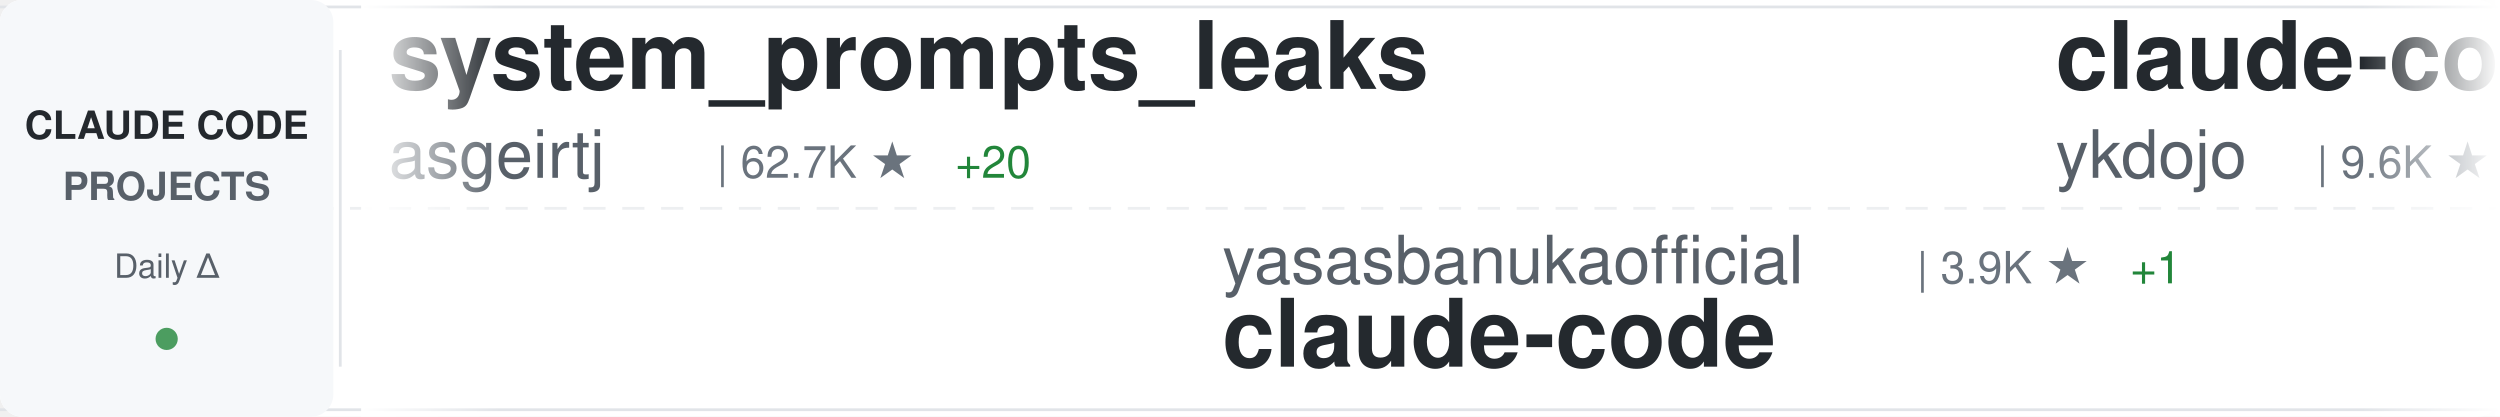
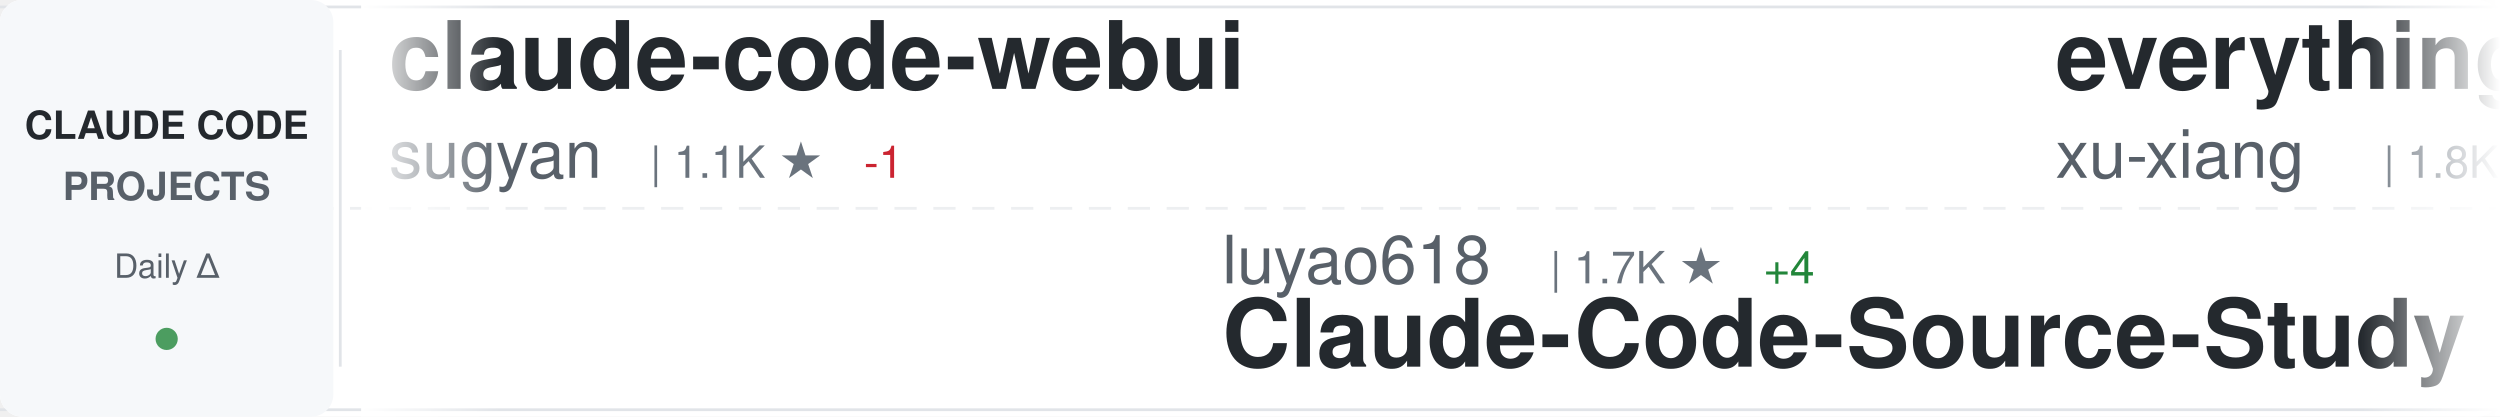
<svg xmlns="http://www.w3.org/2000/svg" width="900" height="150">
  <defs>
    <linearGradient id="awesomeLeftFade" x1="0%" y1="0%" x2="100%" y2="0%">
      <stop offset="0%" style="stop-color:#ffffff;stop-opacity:1" />
      <stop offset="100%" style="stop-color:#ffffff;stop-opacity:0" />
    </linearGradient>
    <linearGradient id="awesomeRightFade" x1="0%" y1="0%" x2="100%" y2="0%">
      <stop offset="0%" style="stop-color:#ffffff;stop-opacity:0" />
      <stop offset="100%" style="stop-color:#ffffff;stop-opacity:1" />
    </linearGradient>
  </defs>
  <rect width="900" height="150" fill="#ffffff" rx="8" />
  <rect x="0" y="2" width="900" height="1" fill="#e1e4e8" />
  <rect x="0" y="147" width="900" height="1" fill="#e1e4e8" />
  <line x1="0" y1="75" x2="900" y2="75" stroke="#e1e4e8" stroke-width="1" stroke-dasharray="8 6" opacity="0.6" />
  <rect x="0" y="0" width="120" height="150" fill="#f6f8fa" rx="8" />
  <text x="60" y="50" font-family="-apple-system, BlinkMacSystemFont, 'Segoe UI', Helvetica, Arial, sans-serif" font-size="14" font-weight="600" fill="#24292e" text-anchor="middle">CLAUDE CODE</text>
  <text x="60" y="72" font-family="-apple-system, BlinkMacSystemFont, 'Segoe UI', Helvetica, Arial, sans-serif" font-size="14" font-weight="600" fill="#586069" text-anchor="middle">PROJECTS</text>
  <text x="60" y="100" font-family="-apple-system, BlinkMacSystemFont, 'Segoe UI', Helvetica, Arial, sans-serif" font-size="12" font-weight="500" fill="#586069" text-anchor="middle">Daily Δ</text>
  <circle cx="60" cy="122" r="4" fill="#22863a" opacity="0.8" />
  <rect x="122" y="18" width="1" height="114" fill="#e1e4e8" />
  <clipPath id="awesomeTickerClip">
    <rect x="130" y="0" width="770" height="150" />
  </clipPath>
  <g clip-path="url(#awesomeTickerClip)">
    <g id="awesomeTickerItems">
      <animateTransform attributeName="transform" attributeType="XML" type="translate" from="0 0" to="-3000 0" dur="54s" repeatCount="indefinite" />
      <g transform="translate(0, 0)">
-         <text x="140" y="32" font-family="-apple-system, BlinkMacSystemFont, 'Segoe UI', Helvetica, Arial, sans-serif" font-size="34" font-weight="600" fill="#24292e">system_prompts_leaks</text>
-         <text x="140" y="64" font-family="-apple-system, BlinkMacSystemFont, 'Segoe UI', Helvetica, Arial, sans-serif" font-size="24" font-weight="400" fill="#586069">asgeirtj</text>
-         <text x="258" y="64" font-family="-apple-system, BlinkMacSystemFont, 'Segoe UI', Helvetica, Arial, sans-serif" font-size="16" font-weight="500" fill="#6a737d">| 62.7K ★</text>
-         <text x="344" y="64" font-family="-apple-system, BlinkMacSystemFont, 'Segoe UI', Helvetica, Arial, sans-serif" font-size="16" font-weight="500" fill="#22863a"> +20</text>
+         <text x="140" y="32" font-family="-apple-system, BlinkMacSystemFont, 'Segoe UI', Helvetica, Arial, sans-serif" font-size="34" font-weight="600" fill="#24292e">claude-code-webui</text>
+         <text x="140" y="64" font-family="-apple-system, BlinkMacSystemFont, 'Segoe UI', Helvetica, Arial, sans-serif" font-size="24" font-weight="400" fill="#586069">sugyan</text>
+         <text x="234" y="64" font-family="-apple-system, BlinkMacSystemFont, 'Segoe UI', Helvetica, Arial, sans-serif" font-size="16" font-weight="500" fill="#6a737d">| 1.1K ★</text>
+         <text x="311" y="64" font-family="-apple-system, BlinkMacSystemFont, 'Segoe UI', Helvetica, Arial, sans-serif" font-size="16" font-weight="500" fill="#cb2431"> -1</text>
      </g>
      <g transform="translate(300, 0)">
-         <text x="140" y="102" font-family="-apple-system, BlinkMacSystemFont, 'Segoe UI', Helvetica, Arial, sans-serif" font-size="24" font-weight="400" fill="#586069">yasasbanukaofficial</text>
-         <text x="390" y="102" font-family="-apple-system, BlinkMacSystemFont, 'Segoe UI', Helvetica, Arial, sans-serif" font-size="16" font-weight="500" fill="#6a737d">| 3.9K ★</text>
-         <text x="467" y="102" font-family="-apple-system, BlinkMacSystemFont, 'Segoe UI', Helvetica, Arial, sans-serif" font-size="16" font-weight="500" fill="#22863a"> +1</text>
-         <text x="140" y="132" font-family="-apple-system, BlinkMacSystemFont, 'Segoe UI', Helvetica, Arial, sans-serif" font-size="34" font-weight="600" fill="#24292e">claude-code</text>
+         <text x="140" y="102" font-family="-apple-system, BlinkMacSystemFont, 'Segoe UI', Helvetica, Arial, sans-serif" font-size="24" font-weight="400" fill="#586069">luyao618</text>
+         <text x="258" y="102" font-family="-apple-system, BlinkMacSystemFont, 'Segoe UI', Helvetica, Arial, sans-serif" font-size="16" font-weight="500" fill="#6a737d">| 1.7K ★</text>
+         <text x="335" y="102" font-family="-apple-system, BlinkMacSystemFont, 'Segoe UI', Helvetica, Arial, sans-serif" font-size="16" font-weight="500" fill="#22863a"> +4</text>
+         <text x="140" y="132" font-family="-apple-system, BlinkMacSystemFont, 'Segoe UI', Helvetica, Arial, sans-serif" font-size="34" font-weight="600" fill="#24292e">Claude-Code-Source-Study</text>
      </g>
      <g transform="translate(600, 0)">
-         <text x="140" y="32" font-family="-apple-system, BlinkMacSystemFont, 'Segoe UI', Helvetica, Arial, sans-serif" font-size="34" font-weight="600" fill="#24292e">claude-code-tips</text>
-         <text x="140" y="64" font-family="-apple-system, BlinkMacSystemFont, 'Segoe UI', Helvetica, Arial, sans-serif" font-size="24" font-weight="400" fill="#586069">ykdojo</text>
-         <text x="234" y="64" font-family="-apple-system, BlinkMacSystemFont, 'Segoe UI', Helvetica, Arial, sans-serif" font-size="16" font-weight="500" fill="#6a737d">| 9.6K ★</text>
-         <text x="311" y="64" font-family="-apple-system, BlinkMacSystemFont, 'Segoe UI', Helvetica, Arial, sans-serif" font-size="16" font-weight="500" fill="#22863a"> +1</text>
+         <text x="140" y="32" font-family="-apple-system, BlinkMacSystemFont, 'Segoe UI', Helvetica, Arial, sans-serif" font-size="34" font-weight="600" fill="#24292e">everything-claude-code-z...</text>
+         <text x="140" y="64" font-family="-apple-system, BlinkMacSystemFont, 'Segoe UI', Helvetica, Arial, sans-serif" font-size="24" font-weight="400" fill="#586069">xu-xiang</text>
+         <text x="258" y="64" font-family="-apple-system, BlinkMacSystemFont, 'Segoe UI', Helvetica, Arial, sans-serif" font-size="16" font-weight="500" fill="#6a737d">| 1.8K ★</text>
      </g>
      <g transform="translate(900, 0)">
-         <text x="140" y="102" font-family="-apple-system, BlinkMacSystemFont, 'Segoe UI', Helvetica, Arial, sans-serif" font-size="24" font-weight="400" fill="#586069">xorespesp</text>
-         <text x="270" y="102" font-family="-apple-system, BlinkMacSystemFont, 'Segoe UI', Helvetica, Arial, sans-serif" font-size="16" font-weight="500" fill="#6a737d">| 231 ★</text>
-         <text x="140" y="132" font-family="-apple-system, BlinkMacSystemFont, 'Segoe UI', Helvetica, Arial, sans-serif" font-size="34" font-weight="600" fill="#24292e">claude-code</text>
+         <text x="140" y="102" font-family="-apple-system, BlinkMacSystemFont, 'Segoe UI', Helvetica, Arial, sans-serif" font-size="24" font-weight="400" fill="#586069">daymade</text>
+         <text x="246" y="102" font-family="-apple-system, BlinkMacSystemFont, 'Segoe UI', Helvetica, Arial, sans-serif" font-size="16" font-weight="500" fill="#6a737d">| 1.3K ★</text>
+         <text x="323" y="102" font-family="-apple-system, BlinkMacSystemFont, 'Segoe UI', Helvetica, Arial, sans-serif" font-size="16" font-weight="500" fill="#22863a"> +1.3K</text>
+         <text x="140" y="132" font-family="-apple-system, BlinkMacSystemFont, 'Segoe UI', Helvetica, Arial, sans-serif" font-size="34" font-weight="600" fill="#24292e">claude-code-skills</text>
      </g>
      <g transform="translate(1200, 0)">
-         <text x="140" y="32" font-family="-apple-system, BlinkMacSystemFont, 'Segoe UI', Helvetica, Arial, sans-serif" font-size="34" font-weight="600" fill="#24292e">learn-claude-code</text>
-         <text x="140" y="64" font-family="-apple-system, BlinkMacSystemFont, 'Segoe UI', Helvetica, Arial, sans-serif" font-size="24" font-weight="400" fill="#586069">shareAI-lab</text>
-         <text x="294" y="64" font-family="-apple-system, BlinkMacSystemFont, 'Segoe UI', Helvetica, Arial, sans-serif" font-size="16" font-weight="500" fill="#6a737d">| 73.8K ★</text>
-         <text x="380" y="64" font-family="-apple-system, BlinkMacSystemFont, 'Segoe UI', Helvetica, Arial, sans-serif" font-size="16" font-weight="500" fill="#22863a"> +31</text>
+         <text x="140" y="32" font-family="-apple-system, BlinkMacSystemFont, 'Segoe UI', Helvetica, Arial, sans-serif" font-size="34" font-weight="600" fill="#24292e">claude-code-sourcemap</text>
+         <text x="140" y="64" font-family="-apple-system, BlinkMacSystemFont, 'Segoe UI', Helvetica, Arial, sans-serif" font-size="24" font-weight="400" fill="#586069">ChinaSiro</text>
+         <text x="270" y="64" font-family="-apple-system, BlinkMacSystemFont, 'Segoe UI', Helvetica, Arial, sans-serif" font-size="16" font-weight="500" fill="#6a737d">| 9.6K ★</text>
      </g>
      <g transform="translate(1500, 0)">
-         <text x="140" y="102" font-family="-apple-system, BlinkMacSystemFont, 'Segoe UI', Helvetica, Arial, sans-serif" font-size="24" font-weight="400" fill="#586069">Yuyz0112</text>
-         <text x="258" y="102" font-family="-apple-system, BlinkMacSystemFont, 'Segoe UI', Helvetica, Arial, sans-serif" font-size="16" font-weight="500" fill="#6a737d">| 2.4K ★</text>
-         <text x="140" y="132" font-family="-apple-system, BlinkMacSystemFont, 'Segoe UI', Helvetica, Arial, sans-serif" font-size="34" font-weight="600" fill="#24292e">claude-code-reverse</text>
+         <text x="140" y="102" font-family="-apple-system, BlinkMacSystemFont, 'Segoe UI', Helvetica, Arial, sans-serif" font-size="24" font-weight="400" fill="#586069">alejandrobalderas</text>
+         <text x="366" y="102" font-family="-apple-system, BlinkMacSystemFont, 'Segoe UI', Helvetica, Arial, sans-serif" font-size="16" font-weight="500" fill="#6a737d">| 2.8K ★</text>
+         <text x="140" y="132" font-family="-apple-system, BlinkMacSystemFont, 'Segoe UI', Helvetica, Arial, sans-serif" font-size="34" font-weight="600" fill="#24292e">claude-code-from-source</text>
      </g>
      <g transform="translate(1800, 0)">
-         <text x="140" y="32" font-family="-apple-system, BlinkMacSystemFont, 'Segoe UI', Helvetica, Arial, sans-serif" font-size="34" font-weight="600" fill="#24292e">claude-code</text>
-         <text x="140" y="64" font-family="-apple-system, BlinkMacSystemFont, 'Segoe UI', Helvetica, Arial, sans-serif" font-size="24" font-weight="400" fill="#586069">VineeTagarwaL-code</text>
-         <text x="378" y="64" font-family="-apple-system, BlinkMacSystemFont, 'Segoe UI', Helvetica, Arial, sans-serif" font-size="16" font-weight="500" fill="#6a737d">| 273 ★</text>
+         <text x="140" y="32" font-family="-apple-system, BlinkMacSystemFont, 'Segoe UI', Helvetica, Arial, sans-serif" font-size="34" font-weight="600" fill="#24292e">my-claude-code-setup</text>
+         <text x="140" y="64" font-family="-apple-system, BlinkMacSystemFont, 'Segoe UI', Helvetica, Arial, sans-serif" font-size="24" font-weight="400" fill="#586069">centminmod</text>
+         <text x="282" y="64" font-family="-apple-system, BlinkMacSystemFont, 'Segoe UI', Helvetica, Arial, sans-serif" font-size="16" font-weight="500" fill="#6a737d">| 2.6K ★</text>
+         <text x="359" y="64" font-family="-apple-system, BlinkMacSystemFont, 'Segoe UI', Helvetica, Arial, sans-serif" font-size="16" font-weight="500" fill="#22863a"> +1</text>
      </g>
      <g transform="translate(2100, 0)">
-         <text x="140" y="102" font-family="-apple-system, BlinkMacSystemFont, 'Segoe UI', Helvetica, Arial, sans-serif" font-size="24" font-weight="400" fill="#586069">777genius</text>
-         <text x="270" y="102" font-family="-apple-system, BlinkMacSystemFont, 'Segoe UI', Helvetica, Arial, sans-serif" font-size="16" font-weight="500" fill="#6a737d">| 925 ★</text>
-         <text x="140" y="132" font-family="-apple-system, BlinkMacSystemFont, 'Segoe UI', Helvetica, Arial, sans-serif" font-size="34" font-weight="600" fill="#24292e">claude-code-source-code</text>
+         <text x="140" y="102" font-family="-apple-system, BlinkMacSystemFont, 'Segoe UI', Helvetica, Arial, sans-serif" font-size="24" font-weight="400" fill="#586069">SeemSeam</text>
+         <text x="258" y="102" font-family="-apple-system, BlinkMacSystemFont, 'Segoe UI', Helvetica, Arial, sans-serif" font-size="16" font-weight="500" fill="#6a737d">| 3.4K ★</text>
+         <text x="335" y="102" font-family="-apple-system, BlinkMacSystemFont, 'Segoe UI', Helvetica, Arial, sans-serif" font-size="16" font-weight="500" fill="#22863a"> +3</text>
+         <text x="140" y="132" font-family="-apple-system, BlinkMacSystemFont, 'Segoe UI', Helvetica, Arial, sans-serif" font-size="34" font-weight="600" fill="#24292e">claude_codex_bridge</text>
      </g>
      <g transform="translate(2400, 0)">
-         <text x="140" y="32" font-family="-apple-system, BlinkMacSystemFont, 'Segoe UI', Helvetica, Arial, sans-serif" font-size="34" font-weight="600" fill="#24292e">Claude-Code-Source-Study</text>
-         <text x="140" y="64" font-family="-apple-system, BlinkMacSystemFont, 'Segoe UI', Helvetica, Arial, sans-serif" font-size="24" font-weight="400" fill="#586069">luyao618</text>
-         <text x="258" y="64" font-family="-apple-system, BlinkMacSystemFont, 'Segoe UI', Helvetica, Arial, sans-serif" font-size="16" font-weight="500" fill="#6a737d">| 1.7K ★</text>
-         <text x="335" y="64" font-family="-apple-system, BlinkMacSystemFont, 'Segoe UI', Helvetica, Arial, sans-serif" font-size="16" font-weight="500" fill="#22863a"> +1</text>
+         <text x="140" y="32" font-family="-apple-system, BlinkMacSystemFont, 'Segoe UI', Helvetica, Arial, sans-serif" font-size="34" font-weight="600" fill="#24292e">how-claude-code-works</text>
+         <text x="140" y="64" font-family="-apple-system, BlinkMacSystemFont, 'Segoe UI', Helvetica, Arial, sans-serif" font-size="24" font-weight="400" fill="#586069">Windy3f3f3f3f</text>
+         <text x="318" y="64" font-family="-apple-system, BlinkMacSystemFont, 'Segoe UI', Helvetica, Arial, sans-serif" font-size="16" font-weight="500" fill="#6a737d">| 3.4K ★</text>
+         <text x="395" y="64" font-family="-apple-system, BlinkMacSystemFont, 'Segoe UI', Helvetica, Arial, sans-serif" font-size="16" font-weight="500" fill="#22863a"> +4</text>
      </g>
      <g transform="translate(2700, 0)">
-         <text x="140" y="102" font-family="-apple-system, BlinkMacSystemFont, 'Segoe UI', Helvetica, Arial, sans-serif" font-size="24" font-weight="400" fill="#586069">jarmuine</text>
-         <text x="258" y="102" font-family="-apple-system, BlinkMacSystemFont, 'Segoe UI', Helvetica, Arial, sans-serif" font-size="16" font-weight="500" fill="#6a737d">| 2.3K ★</text>
-         <text x="335" y="102" font-family="-apple-system, BlinkMacSystemFont, 'Segoe UI', Helvetica, Arial, sans-serif" font-size="16" font-weight="500" fill="#22863a"> +1</text>
-         <text x="140" y="132" font-family="-apple-system, BlinkMacSystemFont, 'Segoe UI', Helvetica, Arial, sans-serif" font-size="34" font-weight="600" fill="#24292e">claude-code</text>
+         <text x="140" y="102" font-family="-apple-system, BlinkMacSystemFont, 'Segoe UI', Helvetica, Arial, sans-serif" font-size="24" font-weight="400" fill="#586069">wanshuiyin</text>
+         <text x="282" y="102" font-family="-apple-system, BlinkMacSystemFont, 'Segoe UI', Helvetica, Arial, sans-serif" font-size="16" font-weight="500" fill="#6a737d">| 14.5K ★</text>
+         <text x="368" y="102" font-family="-apple-system, BlinkMacSystemFont, 'Segoe UI', Helvetica, Arial, sans-serif" font-size="16" font-weight="500" fill="#22863a"> +38</text>
+         <text x="140" y="132" font-family="-apple-system, BlinkMacSystemFont, 'Segoe UI', Helvetica, Arial, sans-serif" font-size="34" font-weight="600" fill="#24292e">Auto-claude-code-researc...</text>
      </g>
      <g transform="translate(3000, 0)">
-         <text x="140" y="32" font-family="-apple-system, BlinkMacSystemFont, 'Segoe UI', Helvetica, Arial, sans-serif" font-size="34" font-weight="600" fill="#24292e">system_prompts_leaks</text>
-         <text x="140" y="64" font-family="-apple-system, BlinkMacSystemFont, 'Segoe UI', Helvetica, Arial, sans-serif" font-size="24" font-weight="400" fill="#586069">asgeirtj</text>
-         <text x="258" y="64" font-family="-apple-system, BlinkMacSystemFont, 'Segoe UI', Helvetica, Arial, sans-serif" font-size="16" font-weight="500" fill="#6a737d">| 62.7K ★</text>
-         <text x="344" y="64" font-family="-apple-system, BlinkMacSystemFont, 'Segoe UI', Helvetica, Arial, sans-serif" font-size="16" font-weight="500" fill="#22863a"> +20</text>
+         <text x="140" y="32" font-family="-apple-system, BlinkMacSystemFont, 'Segoe UI', Helvetica, Arial, sans-serif" font-size="34" font-weight="600" fill="#24292e">claude-code-webui</text>
+         <text x="140" y="64" font-family="-apple-system, BlinkMacSystemFont, 'Segoe UI', Helvetica, Arial, sans-serif" font-size="24" font-weight="400" fill="#586069">sugyan</text>
+         <text x="234" y="64" font-family="-apple-system, BlinkMacSystemFont, 'Segoe UI', Helvetica, Arial, sans-serif" font-size="16" font-weight="500" fill="#6a737d">| 1.1K ★</text>
+         <text x="311" y="64" font-family="-apple-system, BlinkMacSystemFont, 'Segoe UI', Helvetica, Arial, sans-serif" font-size="16" font-weight="500" fill="#cb2431"> -1</text>
      </g>
      <g transform="translate(3300, 0)">
-         <text x="140" y="102" font-family="-apple-system, BlinkMacSystemFont, 'Segoe UI', Helvetica, Arial, sans-serif" font-size="24" font-weight="400" fill="#586069">yasasbanukaofficial</text>
-         <text x="390" y="102" font-family="-apple-system, BlinkMacSystemFont, 'Segoe UI', Helvetica, Arial, sans-serif" font-size="16" font-weight="500" fill="#6a737d">| 3.9K ★</text>
-         <text x="467" y="102" font-family="-apple-system, BlinkMacSystemFont, 'Segoe UI', Helvetica, Arial, sans-serif" font-size="16" font-weight="500" fill="#22863a"> +1</text>
-         <text x="140" y="132" font-family="-apple-system, BlinkMacSystemFont, 'Segoe UI', Helvetica, Arial, sans-serif" font-size="34" font-weight="600" fill="#24292e">claude-code</text>
+         <text x="140" y="102" font-family="-apple-system, BlinkMacSystemFont, 'Segoe UI', Helvetica, Arial, sans-serif" font-size="24" font-weight="400" fill="#586069">luyao618</text>
+         <text x="258" y="102" font-family="-apple-system, BlinkMacSystemFont, 'Segoe UI', Helvetica, Arial, sans-serif" font-size="16" font-weight="500" fill="#6a737d">| 1.7K ★</text>
+         <text x="335" y="102" font-family="-apple-system, BlinkMacSystemFont, 'Segoe UI', Helvetica, Arial, sans-serif" font-size="16" font-weight="500" fill="#22863a"> +4</text>
+         <text x="140" y="132" font-family="-apple-system, BlinkMacSystemFont, 'Segoe UI', Helvetica, Arial, sans-serif" font-size="34" font-weight="600" fill="#24292e">Claude-Code-Source-Study</text>
      </g>
      <g transform="translate(3600, 0)">
-         <text x="140" y="32" font-family="-apple-system, BlinkMacSystemFont, 'Segoe UI', Helvetica, Arial, sans-serif" font-size="34" font-weight="600" fill="#24292e">claude-code-tips</text>
-         <text x="140" y="64" font-family="-apple-system, BlinkMacSystemFont, 'Segoe UI', Helvetica, Arial, sans-serif" font-size="24" font-weight="400" fill="#586069">ykdojo</text>
-         <text x="234" y="64" font-family="-apple-system, BlinkMacSystemFont, 'Segoe UI', Helvetica, Arial, sans-serif" font-size="16" font-weight="500" fill="#6a737d">| 9.6K ★</text>
-         <text x="311" y="64" font-family="-apple-system, BlinkMacSystemFont, 'Segoe UI', Helvetica, Arial, sans-serif" font-size="16" font-weight="500" fill="#22863a"> +1</text>
+         <text x="140" y="32" font-family="-apple-system, BlinkMacSystemFont, 'Segoe UI', Helvetica, Arial, sans-serif" font-size="34" font-weight="600" fill="#24292e">everything-claude-code-z...</text>
+         <text x="140" y="64" font-family="-apple-system, BlinkMacSystemFont, 'Segoe UI', Helvetica, Arial, sans-serif" font-size="24" font-weight="400" fill="#586069">xu-xiang</text>
+         <text x="258" y="64" font-family="-apple-system, BlinkMacSystemFont, 'Segoe UI', Helvetica, Arial, sans-serif" font-size="16" font-weight="500" fill="#6a737d">| 1.8K ★</text>
      </g>
      <g transform="translate(3900, 0)">
-         <text x="140" y="102" font-family="-apple-system, BlinkMacSystemFont, 'Segoe UI', Helvetica, Arial, sans-serif" font-size="24" font-weight="400" fill="#586069">xorespesp</text>
-         <text x="270" y="102" font-family="-apple-system, BlinkMacSystemFont, 'Segoe UI', Helvetica, Arial, sans-serif" font-size="16" font-weight="500" fill="#6a737d">| 231 ★</text>
-         <text x="140" y="132" font-family="-apple-system, BlinkMacSystemFont, 'Segoe UI', Helvetica, Arial, sans-serif" font-size="34" font-weight="600" fill="#24292e">claude-code</text>
+         <text x="140" y="102" font-family="-apple-system, BlinkMacSystemFont, 'Segoe UI', Helvetica, Arial, sans-serif" font-size="24" font-weight="400" fill="#586069">daymade</text>
+         <text x="246" y="102" font-family="-apple-system, BlinkMacSystemFont, 'Segoe UI', Helvetica, Arial, sans-serif" font-size="16" font-weight="500" fill="#6a737d">| 1.3K ★</text>
+         <text x="323" y="102" font-family="-apple-system, BlinkMacSystemFont, 'Segoe UI', Helvetica, Arial, sans-serif" font-size="16" font-weight="500" fill="#22863a"> +1.3K</text>
+         <text x="140" y="132" font-family="-apple-system, BlinkMacSystemFont, 'Segoe UI', Helvetica, Arial, sans-serif" font-size="34" font-weight="600" fill="#24292e">claude-code-skills</text>
      </g>
    </g>
  </g>
  <rect x="130" y="0" width="50" height="150" fill="url(#awesomeLeftFade)" />
  <rect x="850" y="0" width="50" height="150" fill="url(#awesomeRightFade)" />
</svg>
